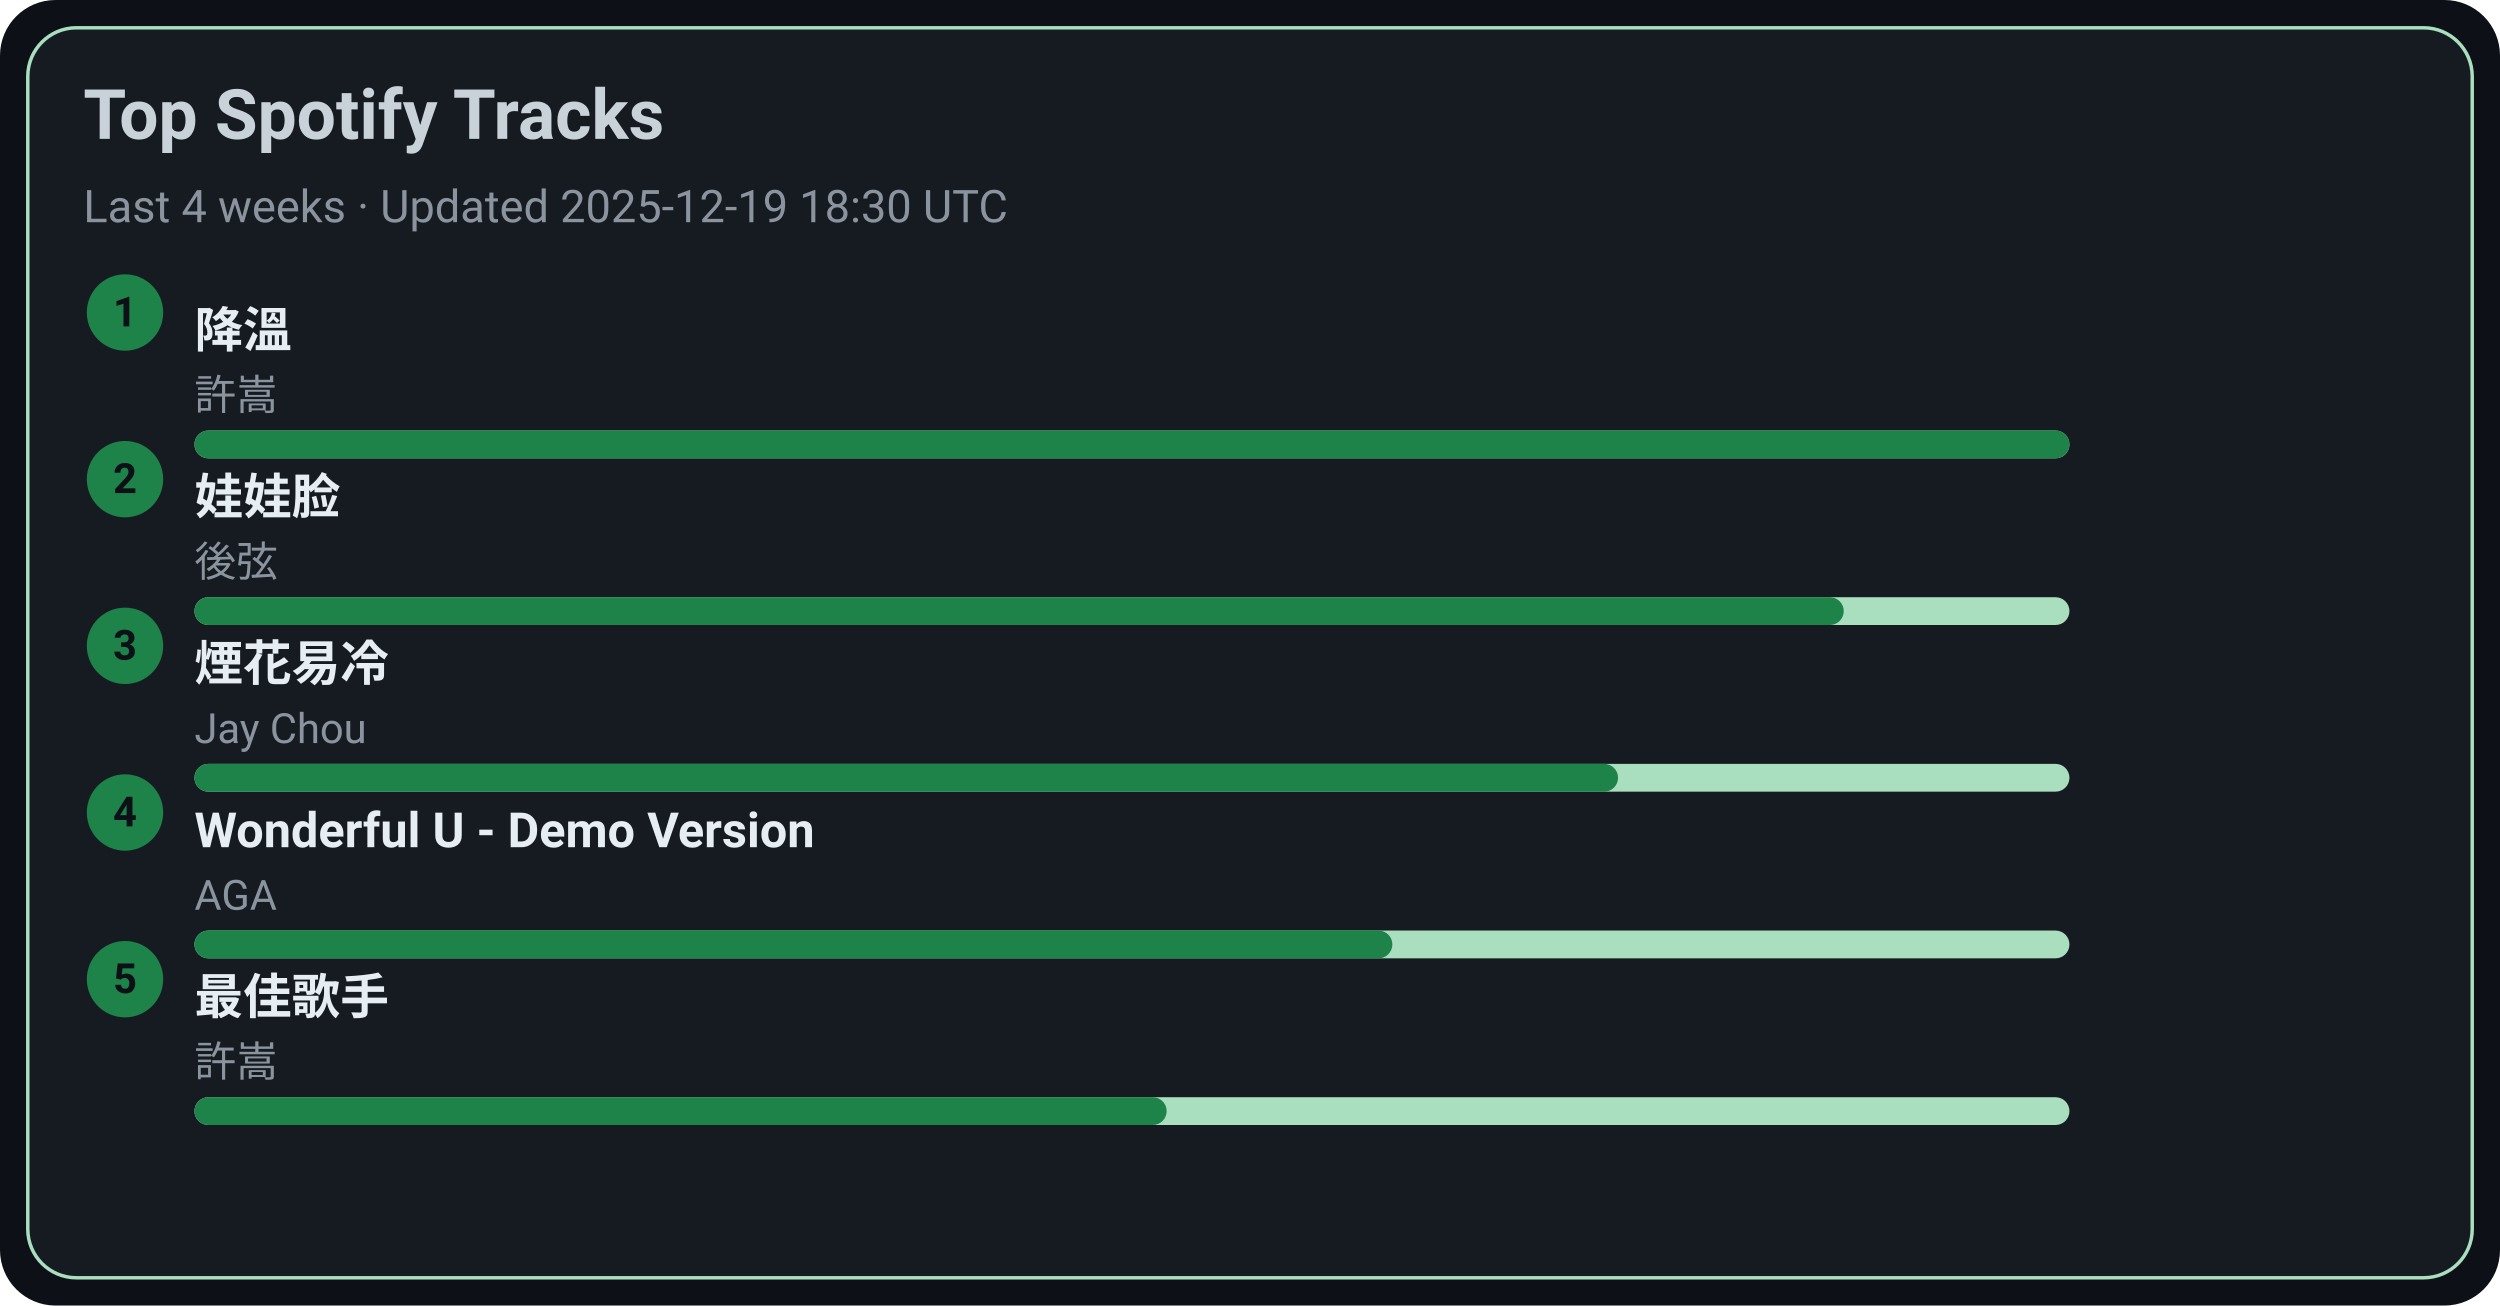
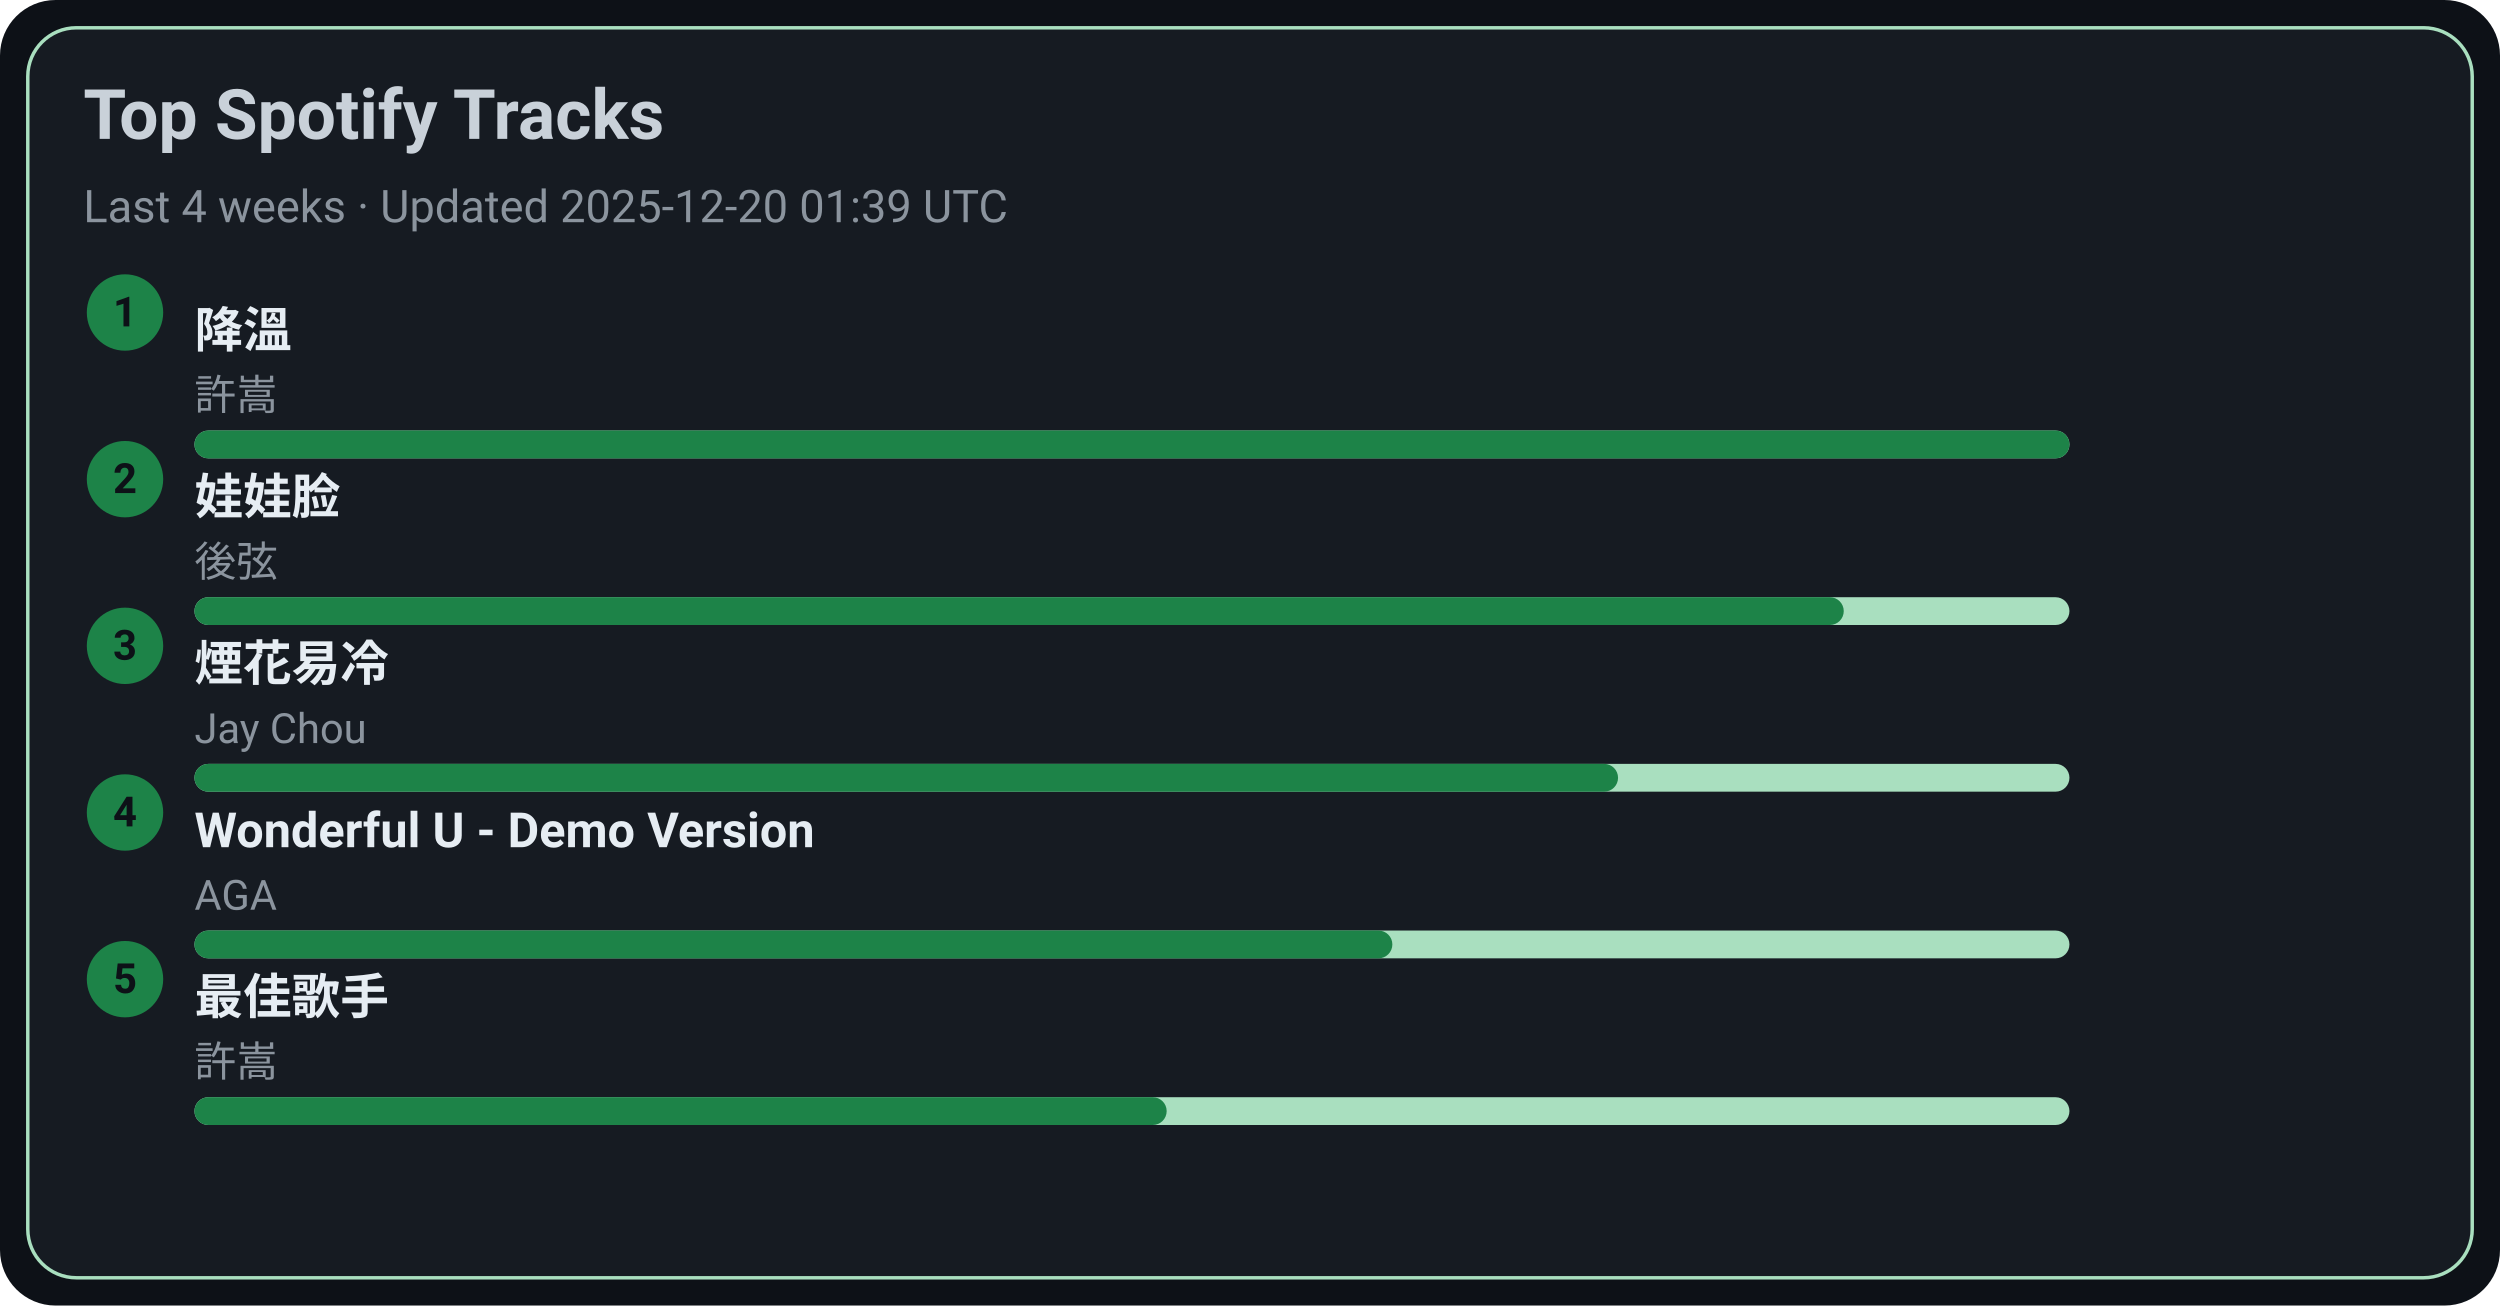
<svg xmlns="http://www.w3.org/2000/svg" width="720" height="376" viewBox="0 0 720 376">
  <style>text{font-family:-apple-system,BlinkMacSystemFont,Segoe UI,Roboto,Ubuntu,Helvetica Neue,Arial,Noto Sans,sans-serif}</style>
  <rect width="720" height="376" rx="16" fill="#0d1117" />
  <rect x="8" y="8" width="704" height="360" rx="14" fill="#161b22" stroke="#A9DFBF" />
  <text x="24" y="40" font-size="20" fill="#c9d1d9" font-weight="600">Top Spotify Tracks</text>
-   <text x="24" y="64" font-size="13" fill="#8b949e">Last 4 weeks · Updated 2025-12-19 18:30 UTC</text>
+   <text x="24" y="64" font-size="13" fill="#8b949e">Last 4 weeks · Updated 2025-12-20 01:39 UTC</text>
  <circle cx="36" cy="90" r="11" fill="#1D8348" />
  <text x="36" y="94" text-anchor="middle" font-size="12" fill="#0d1117" font-weight="700">1</text>
  <a href="https://open.spotify.com/track/2q9uhrOfyOnBa3oWR1PfYT" target="_blank" rel="noopener noreferrer">
    <text x="56" y="100" font-size="14" fill="#e6edf3" font-weight="600">降溫</text>
  </a>
  <text x="56" y="118" font-size="12" fill="#8b949e">許嵩</text>
  <rect x="56" y="124" width="540" height="8" rx="4" fill="#A9DFBF" />
  <rect x="56" y="124" width="540" height="8" rx="4" fill="#1D8348" />
  <circle cx="36" cy="138" r="11" fill="#1D8348" />
  <text x="36" y="142" text-anchor="middle" font-size="12" fill="#0d1117" font-weight="700">2</text>
  <a href="https://open.spotify.com/track/08ouEICweFmqfgPJnRIQkE" target="_blank" rel="noopener noreferrer">
    <text x="56" y="148" font-size="14" fill="#e6edf3" font-weight="600">娃娃脸</text>
  </a>
  <text x="56" y="166" font-size="12" fill="#8b949e">後弦</text>
  <rect x="56" y="172" width="540" height="8" rx="4" fill="#A9DFBF" />
  <rect x="56" y="172" width="475" height="8" rx="4" fill="#1D8348" />
  <circle cx="36" cy="186" r="11" fill="#1D8348" />
  <text x="36" y="190" text-anchor="middle" font-size="12" fill="#0d1117" font-weight="700">3</text>
  <a href="https://open.spotify.com/track/24beWW0pQCJEF3IVSpIryu" target="_blank" rel="noopener noreferrer">
    <text x="56" y="196" font-size="14" fill="#e6edf3" font-weight="600">煙花易冷</text>
  </a>
  <text x="56" y="214" font-size="12" fill="#8b949e">Jay Chou</text>
  <rect x="56" y="220" width="540" height="8" rx="4" fill="#A9DFBF" />
  <rect x="56" y="220" width="410" height="8" rx="4" fill="#1D8348" />
  <circle cx="36" cy="234" r="11" fill="#1D8348" />
  <text x="36" y="238" text-anchor="middle" font-size="12" fill="#0d1117" font-weight="700">4</text>
  <a href="https://open.spotify.com/track/2eSNpIOFoi1Q8wxw6CycXJ" target="_blank" rel="noopener noreferrer">
    <text x="56" y="244" font-size="14" fill="#e6edf3" font-weight="600">Wonderful U - Demo Version</text>
  </a>
  <text x="56" y="262" font-size="12" fill="#8b949e">AGA</text>
  <rect x="56" y="268" width="540" height="8" rx="4" fill="#A9DFBF" />
  <rect x="56" y="268" width="345" height="8" rx="4" fill="#1D8348" />
  <circle cx="36" cy="282" r="11" fill="#1D8348" />
  <text x="36" y="286" text-anchor="middle" font-size="12" fill="#0d1117" font-weight="700">5</text>
  <a href="https://open.spotify.com/track/1tXkID53w0fBaY5p3MjNxN" target="_blank" rel="noopener noreferrer">
    <text x="56" y="292" font-size="14" fill="#e6edf3" font-weight="600">最佳歌手</text>
  </a>
  <text x="56" y="310" font-size="12" fill="#8b949e">許嵩</text>
  <rect x="56" y="316" width="540" height="8" rx="4" fill="#A9DFBF" />
  <rect x="56" y="316" width="280" height="8" rx="4" fill="#1D8348" />
</svg>
